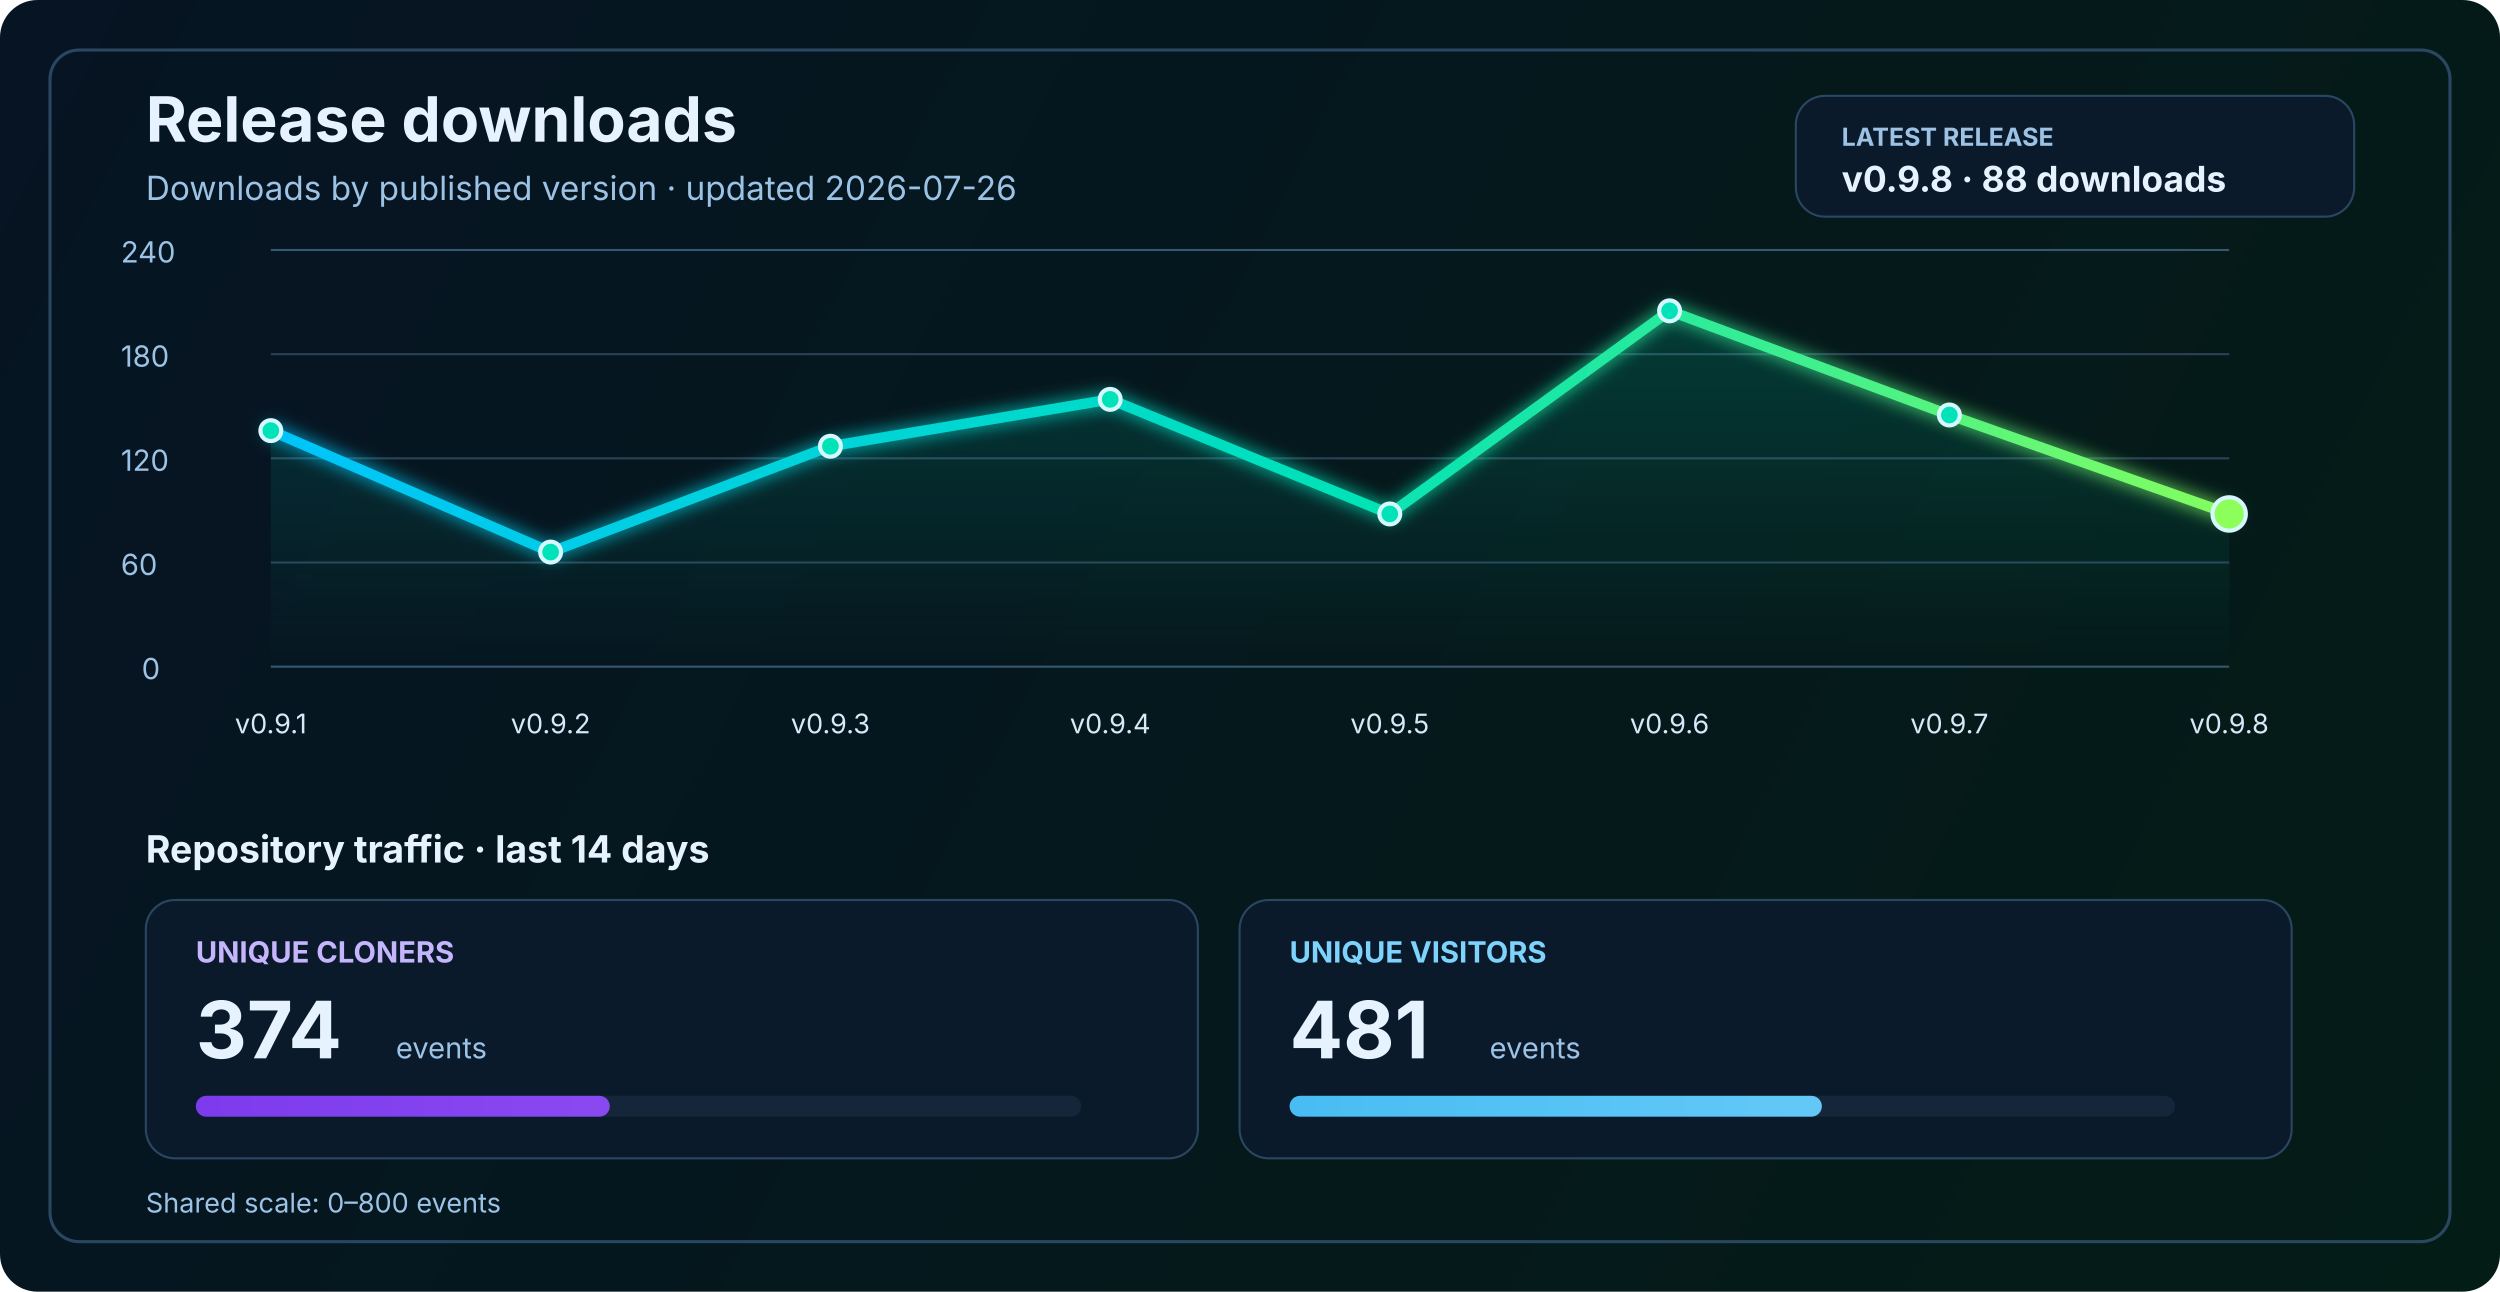
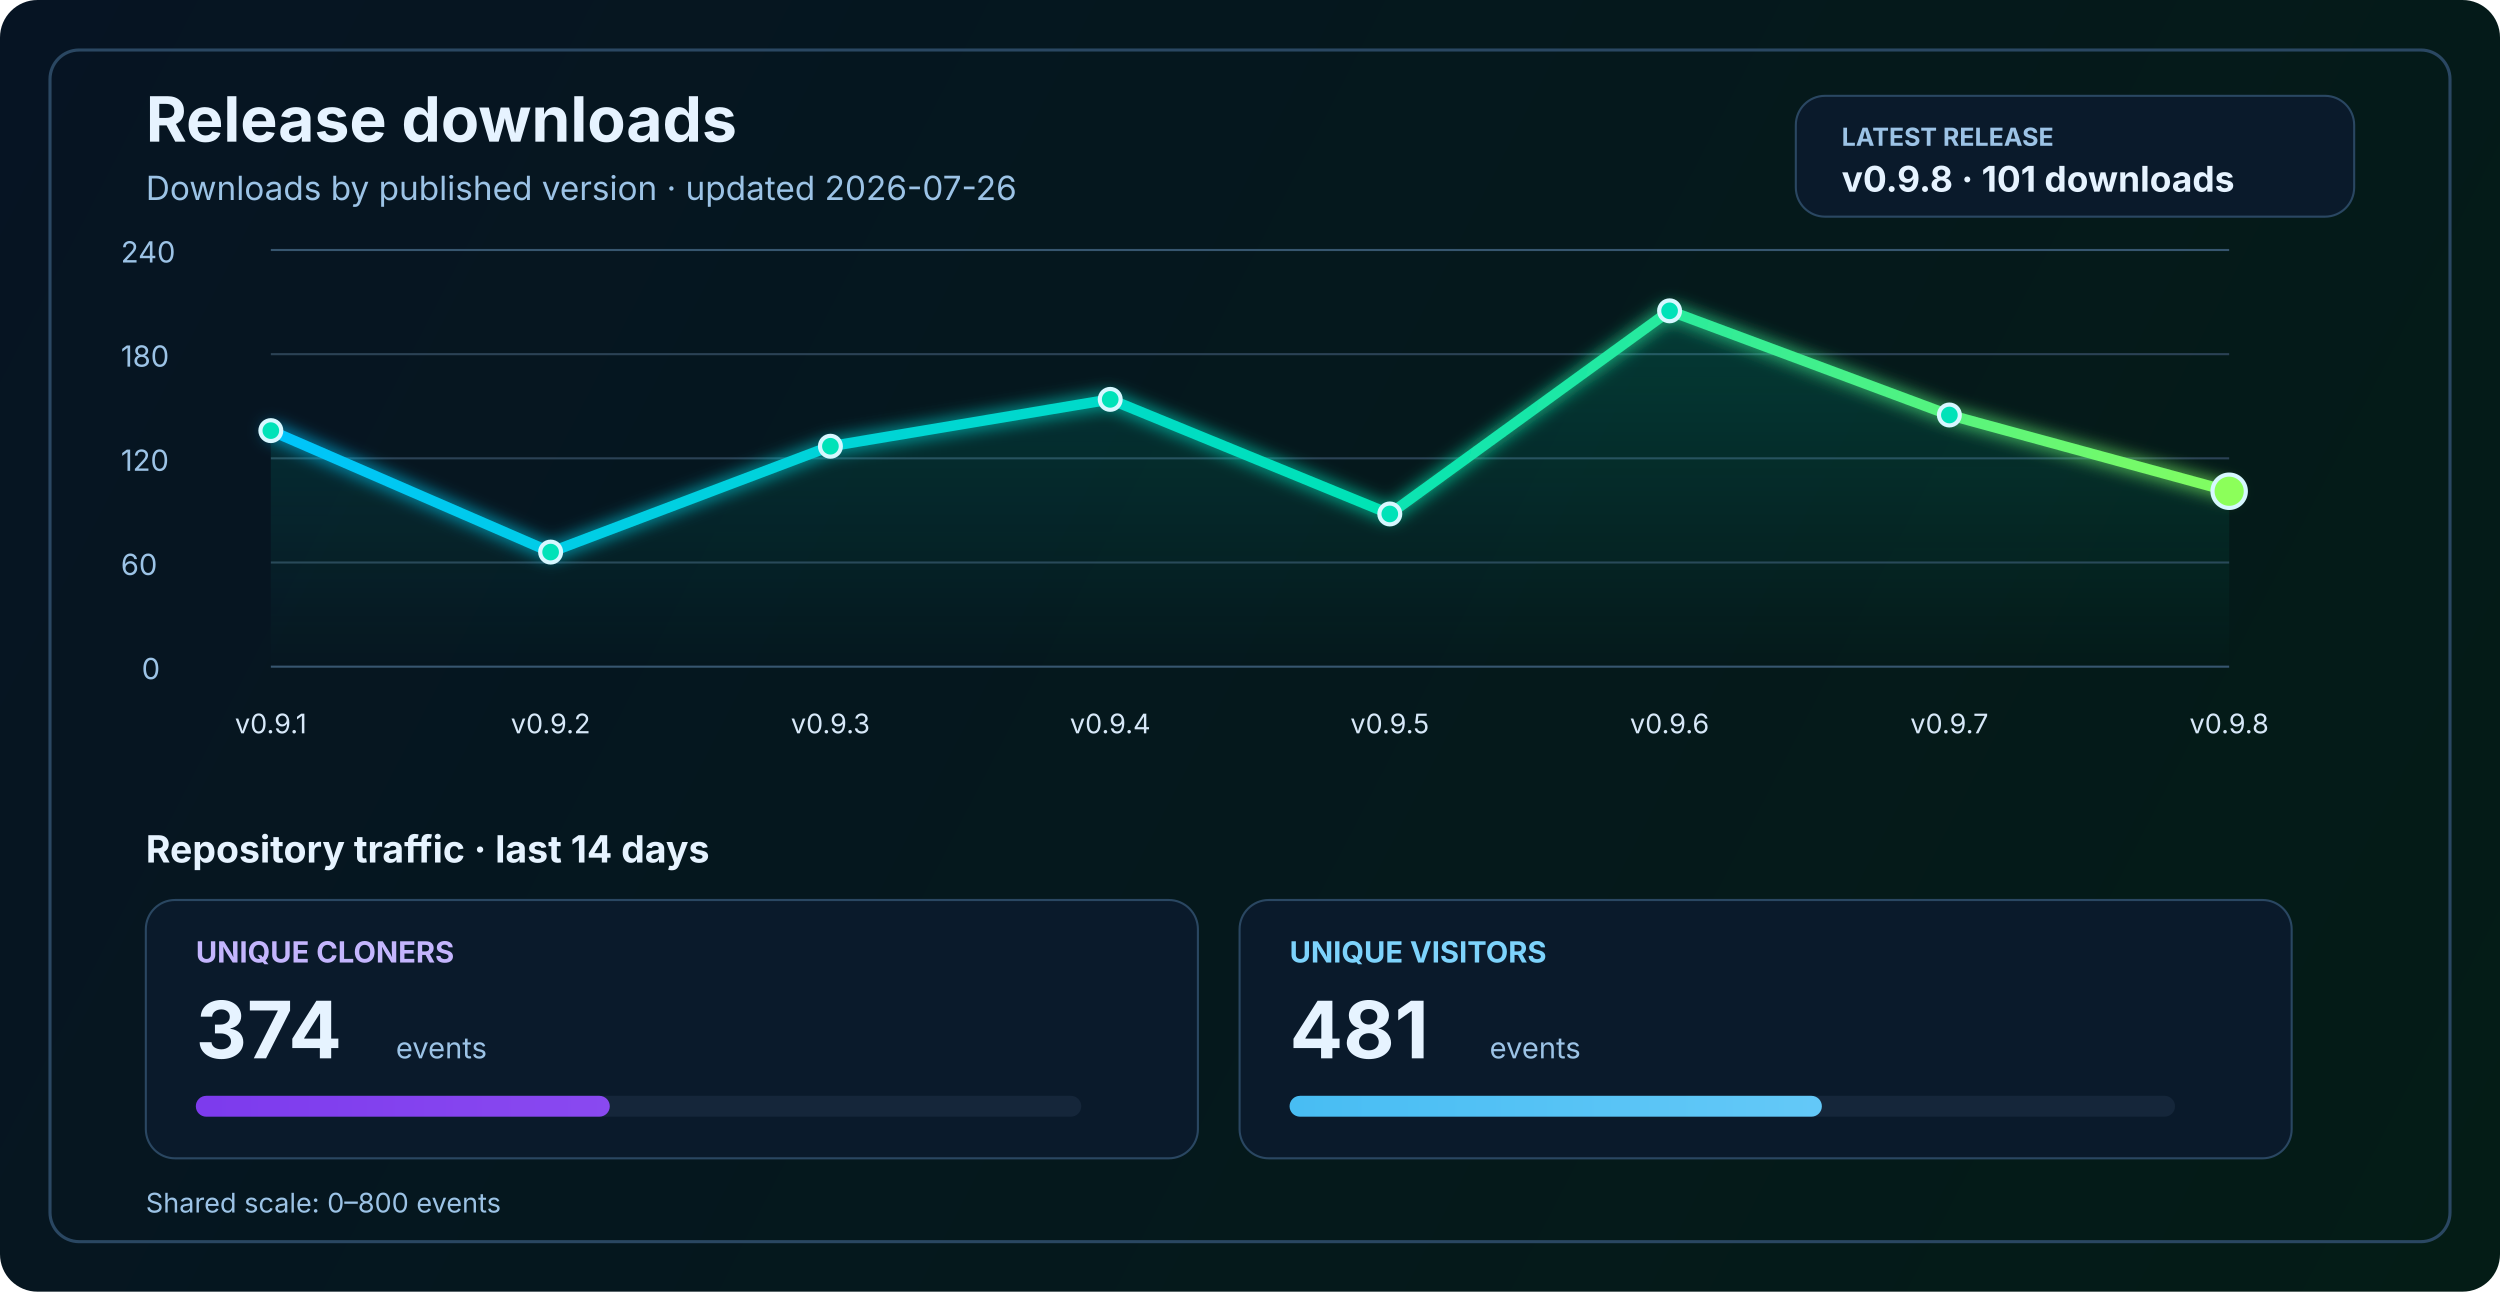
<svg xmlns="http://www.w3.org/2000/svg" width="1200" height="620" viewBox="0 0 1200 620" fill="none" role="img" aria-labelledby="title desc">
  <defs>
    <linearGradient id="bg" x1="0" y1="0" x2="1200" y2="620" gradientUnits="userSpaceOnUse">
      <stop stop-color="#061423" />
      <stop offset="1" stop-color="#041C16" />
    </linearGradient>
    <linearGradient id="line" x1="130" y1="86" x2="1070" y2="340" gradientUnits="userSpaceOnUse">
      <stop stop-color="#00C2FF" />
      <stop offset="0.55" stop-color="#00E2B8" />
      <stop offset="1" stop-color="#8CFF5A" />
    </linearGradient>
    <linearGradient id="area" x1="0" y1="120" x2="0" y2="320" gradientUnits="userSpaceOnUse">
      <stop stop-color="#00E2B8" stop-opacity="0.20" />
      <stop offset="1" stop-color="#00E2B8" stop-opacity="0" />
    </linearGradient>
    <linearGradient id="cloneFill" x1="86" y1="450" x2="1110" y2="450" gradientUnits="userSpaceOnUse">
      <stop stop-color="#7C3AED" />
      <stop offset="1" stop-color="#C084FC" />
    </linearGradient>
    <linearGradient id="viewFill" x1="86" y1="482" x2="1110" y2="482" gradientUnits="userSpaceOnUse">
      <stop stop-color="#0EA5E9" />
      <stop offset="1" stop-color="#7DD3FC" />
    </linearGradient>
    <filter id="glow" x="-50%" y="-50%" width="200%" height="200%">
      <feGaussianBlur stdDeviation="4" result="blur" />
      <feMerge>
        <feMergeNode in="blur" />
        <feMergeNode in="SourceGraphic" />
      </feMerge>
    </filter>
  </defs>
  <rect width="1200" height="620" rx="18" fill="url(#bg)" />
  <rect x="24" y="24" width="1152" height="572" rx="14" stroke="#2A4762" stroke-width="1.5" />
  <text x="70" y="68" fill="#E6F3FF" font-size="30" font-family="SF Pro Display, -apple-system, BlinkMacSystemFont, Segoe UI, sans-serif" font-weight="700">Release downloads</text>
  <text x="70" y="96" fill="#9CC3E6" font-size="16" font-family="SF Pro Text, -apple-system, BlinkMacSystemFont, Segoe UI, sans-serif">Downloads by published version · updated 2026-07-26</text>
  <rect x="862" y="46" width="268" height="58" rx="14" fill="#0A1A2B" stroke="#2A4762" stroke-width="1" />
  <text x="884" y="70" fill="#9CC3E6" font-size="12" font-family="SF Pro Text, -apple-system, BlinkMacSystemFont, Segoe UI, sans-serif" font-weight="700">LATEST RELEASE</text>
-   <text x="884" y="92" fill="#E6F3FF" font-size="17" font-family="SF Pro Text, -apple-system, BlinkMacSystemFont, Segoe UI, sans-serif" font-weight="700">v0.9.8 · 88 downloads</text>
+   <text x="884" y="92" fill="#E6F3FF" font-size="17" font-family="SF Pro Text, -apple-system, BlinkMacSystemFont, Segoe UI, sans-serif" font-weight="700">v0.9.8 · 101 downloads</text>
  <line x1="130" y1="320.0" x2="1070" y2="320.0" stroke="#37566F" stroke-width="1" />
  <line x1="130" y1="270.0" x2="1070" y2="270.0" stroke="#2B4255" stroke-width="1" />
  <line x1="130" y1="220.0" x2="1070" y2="220.0" stroke="#2B4255" stroke-width="1" />
  <line x1="130" y1="170.0" x2="1070" y2="170.0" stroke="#2B4255" stroke-width="1" />
  <line x1="130" y1="120.0" x2="1070" y2="120.0" stroke="#37566F" stroke-width="1" />
  <text x="68" y="326.0" fill="#9CC3E6" font-size="14" font-family="SF Pro Text, -apple-system, BlinkMacSystemFont, Segoe UI, sans-serif">0</text>
  <text x="58" y="276.0" fill="#9CC3E6" font-size="14" font-family="SF Pro Text, -apple-system, BlinkMacSystemFont, Segoe UI, sans-serif">60</text>
  <text x="58" y="226.0" fill="#9CC3E6" font-size="14" font-family="SF Pro Text, -apple-system, BlinkMacSystemFont, Segoe UI, sans-serif">120</text>
  <text x="58" y="176.0" fill="#9CC3E6" font-size="14" font-family="SF Pro Text, -apple-system, BlinkMacSystemFont, Segoe UI, sans-serif">180</text>
  <text x="58" y="126.0" fill="#9CC3E6" font-size="14" font-family="SF Pro Text, -apple-system, BlinkMacSystemFont, Segoe UI, sans-serif">240</text>
-   <path d="M 130.0 206.7 L 264.3 265.0 L 398.6 214.2 L 532.9 191.7 L 667.1 246.7 L 801.4 149.2 L 935.7 199.2 L 1070.0 246.7 L 1070 320 L 130 320 Z" fill="url(#area)" />
-   <polyline points="130.0,206.7 264.3,265.0 398.6,214.2 532.9,191.7 667.1,246.7 801.4,149.2 935.7,199.2 1070.0,246.7" fill="none" stroke="url(#line)" stroke-width="5" stroke-linecap="round" stroke-linejoin="round" filter="url(#glow)" />
+   <path d="M 130.0 206.7 L 264.3 265.0 L 398.6 214.2 L 532.9 191.7 L 667.1 246.7 L 801.4 149.2 L 935.7 199.2 L 1070.0 235.8 L 1070 320 L 130 320 Z" fill="url(#area)" />
+   <polyline points="130.0,206.7 264.3,265.0 398.6,214.2 532.9,191.7 667.1,246.7 801.4,149.2 935.7,199.2 1070.0,235.8" fill="none" stroke="url(#line)" stroke-width="5" stroke-linecap="round" stroke-linejoin="round" filter="url(#glow)" />
  <circle cx="130.0" cy="206.7" r="5" fill="#00E2B8" stroke="#D7F7FF" stroke-width="2" />
  <circle cx="264.3" cy="265.0" r="5" fill="#00E2B8" stroke="#D7F7FF" stroke-width="2" />
  <circle cx="398.6" cy="214.2" r="5" fill="#00E2B8" stroke="#D7F7FF" stroke-width="2" />
  <circle cx="532.9" cy="191.7" r="5" fill="#00E2B8" stroke="#D7F7FF" stroke-width="2" />
  <circle cx="667.1" cy="246.7" r="5" fill="#00E2B8" stroke="#D7F7FF" stroke-width="2" />
  <circle cx="801.4" cy="149.2" r="5" fill="#00E2B8" stroke="#D7F7FF" stroke-width="2" />
  <circle cx="935.7" cy="199.2" r="5" fill="#00E2B8" stroke="#D7F7FF" stroke-width="2" />
-   <circle cx="1070.0" cy="246.7" r="8" fill="#8CFF5A" stroke="#D7F7FF" stroke-width="2" />
+   <circle cx="1070.0" cy="235.8" r="8" fill="#8CFF5A" stroke="#D7F7FF" stroke-width="2" />
  <text x="130.0" y="352" text-anchor="middle" fill="#D7E8F8" font-size="13" font-family="SF Pro Text, -apple-system, BlinkMacSystemFont, Segoe UI, sans-serif">v0.9.1</text>
  <text x="264.3" y="352" text-anchor="middle" fill="#D7E8F8" font-size="13" font-family="SF Pro Text, -apple-system, BlinkMacSystemFont, Segoe UI, sans-serif">v0.9.2</text>
  <text x="398.6" y="352" text-anchor="middle" fill="#D7E8F8" font-size="13" font-family="SF Pro Text, -apple-system, BlinkMacSystemFont, Segoe UI, sans-serif">v0.9.3</text>
  <text x="532.9" y="352" text-anchor="middle" fill="#D7E8F8" font-size="13" font-family="SF Pro Text, -apple-system, BlinkMacSystemFont, Segoe UI, sans-serif">v0.9.4</text>
  <text x="667.1" y="352" text-anchor="middle" fill="#D7E8F8" font-size="13" font-family="SF Pro Text, -apple-system, BlinkMacSystemFont, Segoe UI, sans-serif">v0.9.5</text>
  <text x="801.4" y="352" text-anchor="middle" fill="#D7E8F8" font-size="13" font-family="SF Pro Text, -apple-system, BlinkMacSystemFont, Segoe UI, sans-serif">v0.9.6</text>
  <text x="935.7" y="352" text-anchor="middle" fill="#D7E8F8" font-size="13" font-family="SF Pro Text, -apple-system, BlinkMacSystemFont, Segoe UI, sans-serif">v0.9.7</text>
  <text x="1070.0" y="352" text-anchor="middle" fill="#D7E8F8" font-size="13" font-family="SF Pro Text, -apple-system, BlinkMacSystemFont, Segoe UI, sans-serif">v0.9.8</text>
  <text x="70" y="414" fill="#E6F3FF" font-size="18" font-family="SF Pro Text, -apple-system, BlinkMacSystemFont, Segoe UI, sans-serif" font-weight="700">Repository traffic · last 14 days</text>
  <rect x="70" y="432" width="505" height="124" rx="14" fill="#0A1A2B" stroke="#2A4762" stroke-width="1" />
  <text x="94" y="462" fill="#C4B5FD" font-size="14" font-family="SF Pro Text, -apple-system, BlinkMacSystemFont, Segoe UI, sans-serif" font-weight="700">UNIQUE CLONERS</text>
  <text x="94" y="508" fill="#E6F3FF" font-size="38" font-family="SF Pro Display, -apple-system, BlinkMacSystemFont, Segoe UI, sans-serif" font-weight="700">374</text>
  <text x="190" y="508" fill="#9CC3E6" font-size="14" font-family="SF Pro Text, -apple-system, BlinkMacSystemFont, Segoe UI, sans-serif">events</text>
  <rect x="94" y="526" width="425" height="10" rx="5" fill="#15263A" />
  <rect x="94" y="526" width="198.7" height="10" rx="5" fill="url(#cloneFill)" />
  <rect x="595" y="432" width="505" height="124" rx="14" fill="#0A1A2B" stroke="#2A4762" stroke-width="1" />
  <text x="619" y="462" fill="#7DD3FC" font-size="14" font-family="SF Pro Text, -apple-system, BlinkMacSystemFont, Segoe UI, sans-serif" font-weight="700">UNIQUE VISITORS</text>
  <text x="619" y="508" fill="#E6F3FF" font-size="38" font-family="SF Pro Display, -apple-system, BlinkMacSystemFont, Segoe UI, sans-serif" font-weight="700">481</text>
  <text x="715" y="508" fill="#9CC3E6" font-size="14" font-family="SF Pro Text, -apple-system, BlinkMacSystemFont, Segoe UI, sans-serif">events</text>
  <rect x="619" y="526" width="425" height="10" rx="5" fill="#15263A" />
  <rect x="619" y="526" width="255.5" height="10" rx="5" fill="url(#viewFill)" />
  <text x="70" y="582" fill="#9CC3E6" font-size="13" font-family="SF Pro Text, -apple-system, BlinkMacSystemFont, Segoe UI, sans-serif">Shared scale: 0–800 events</text>
</svg>
